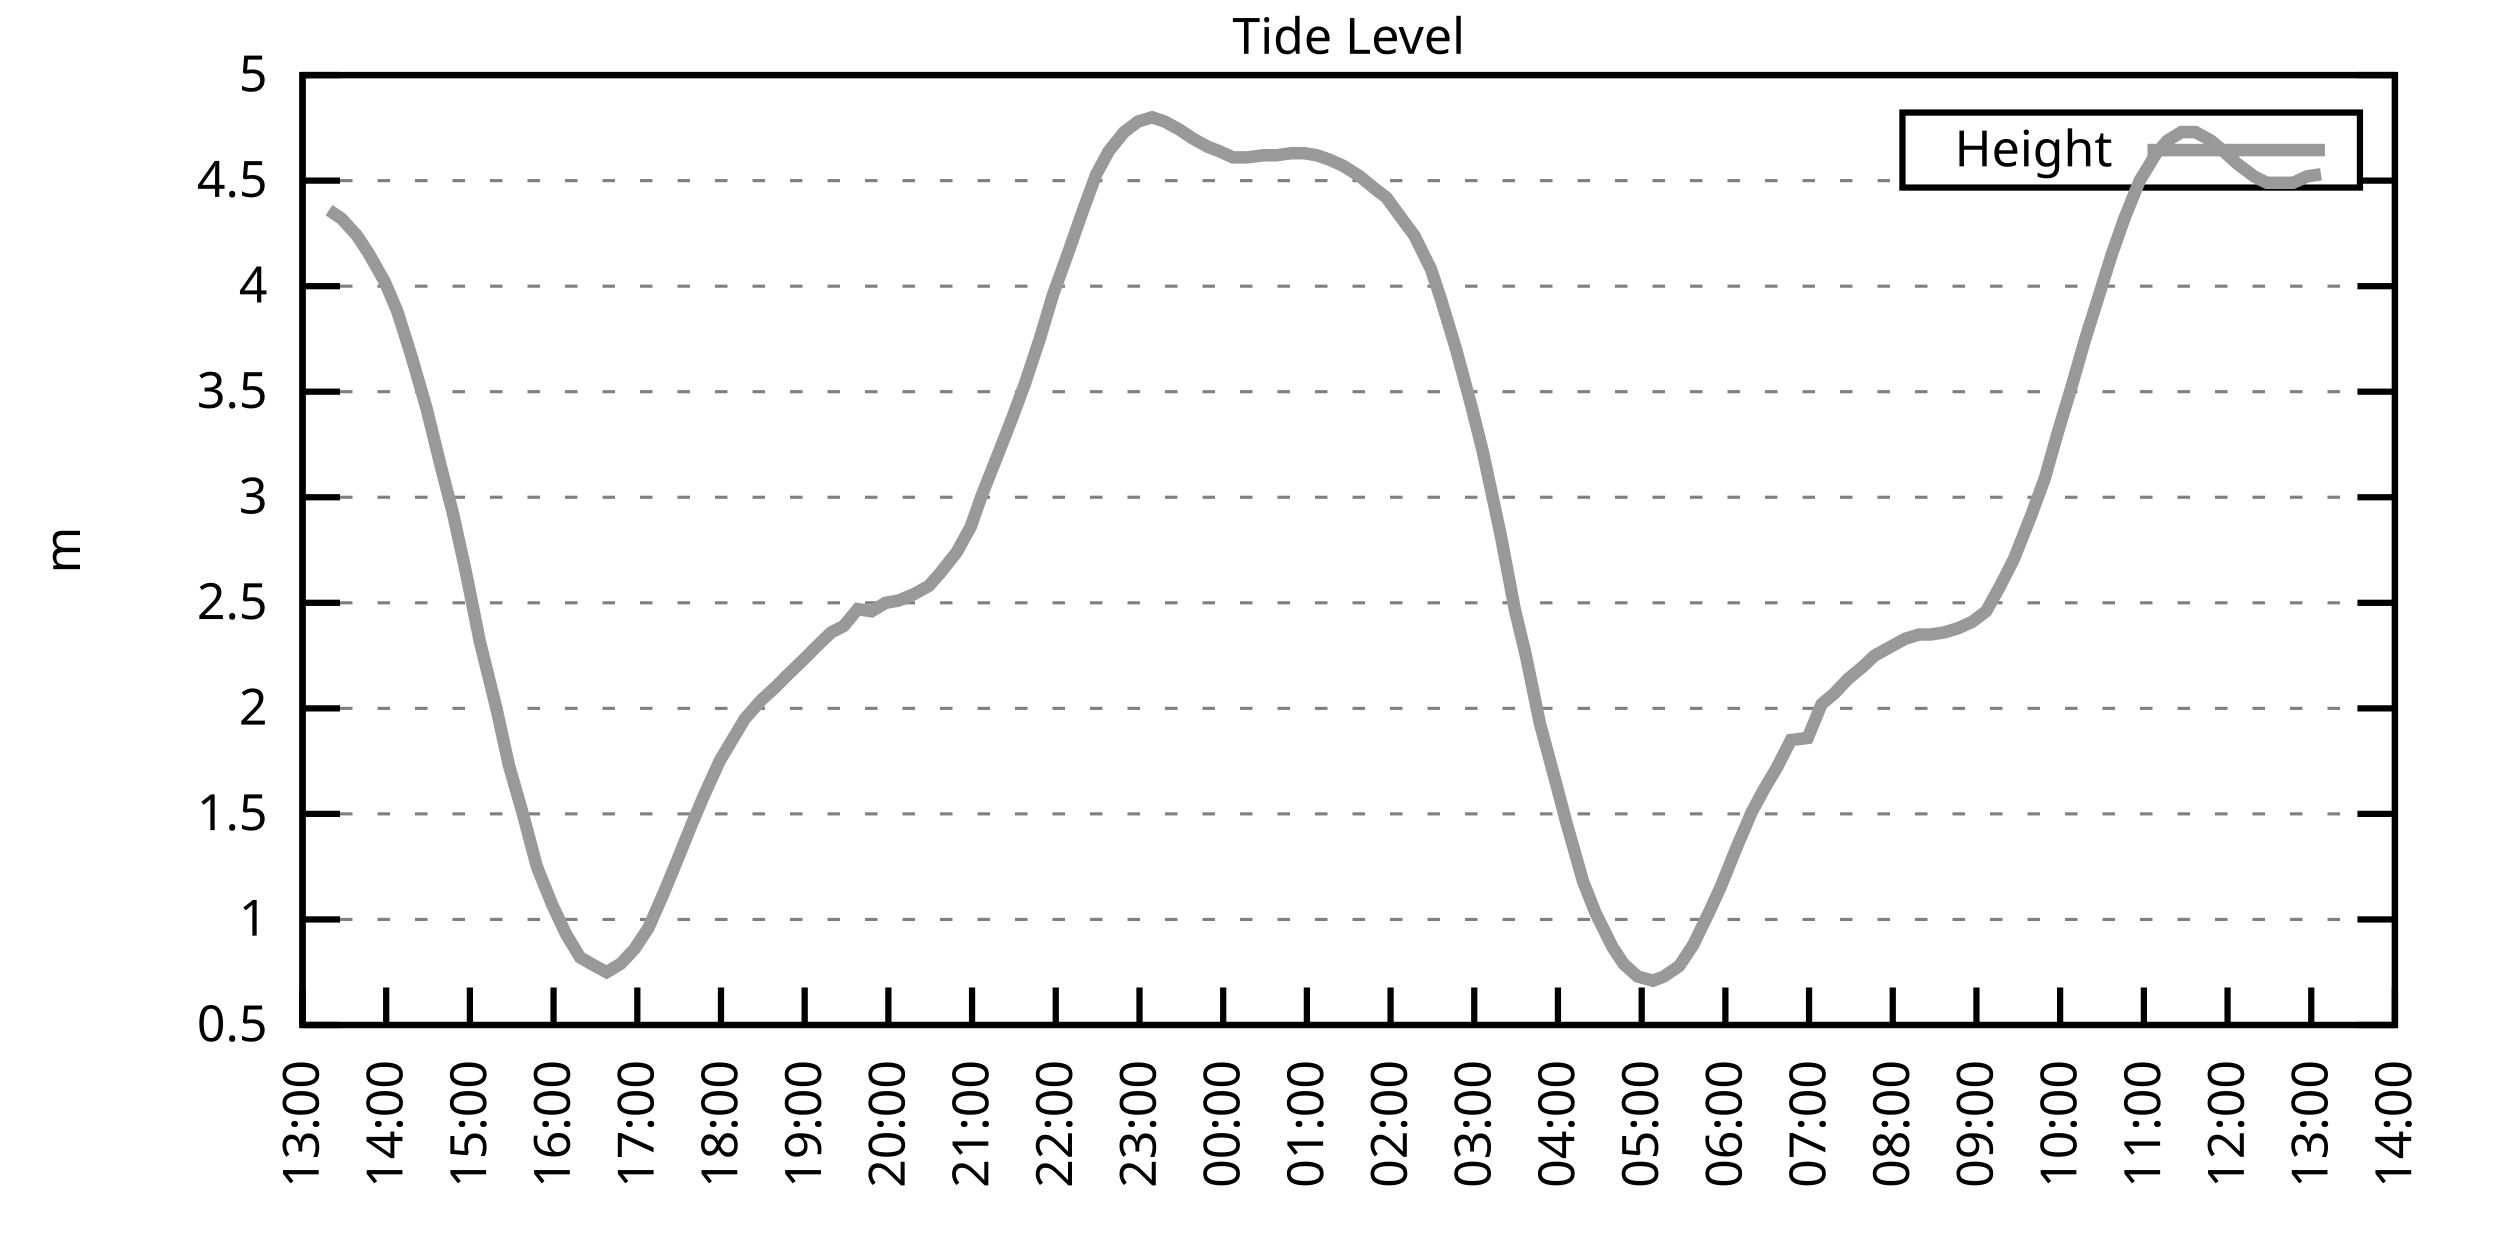
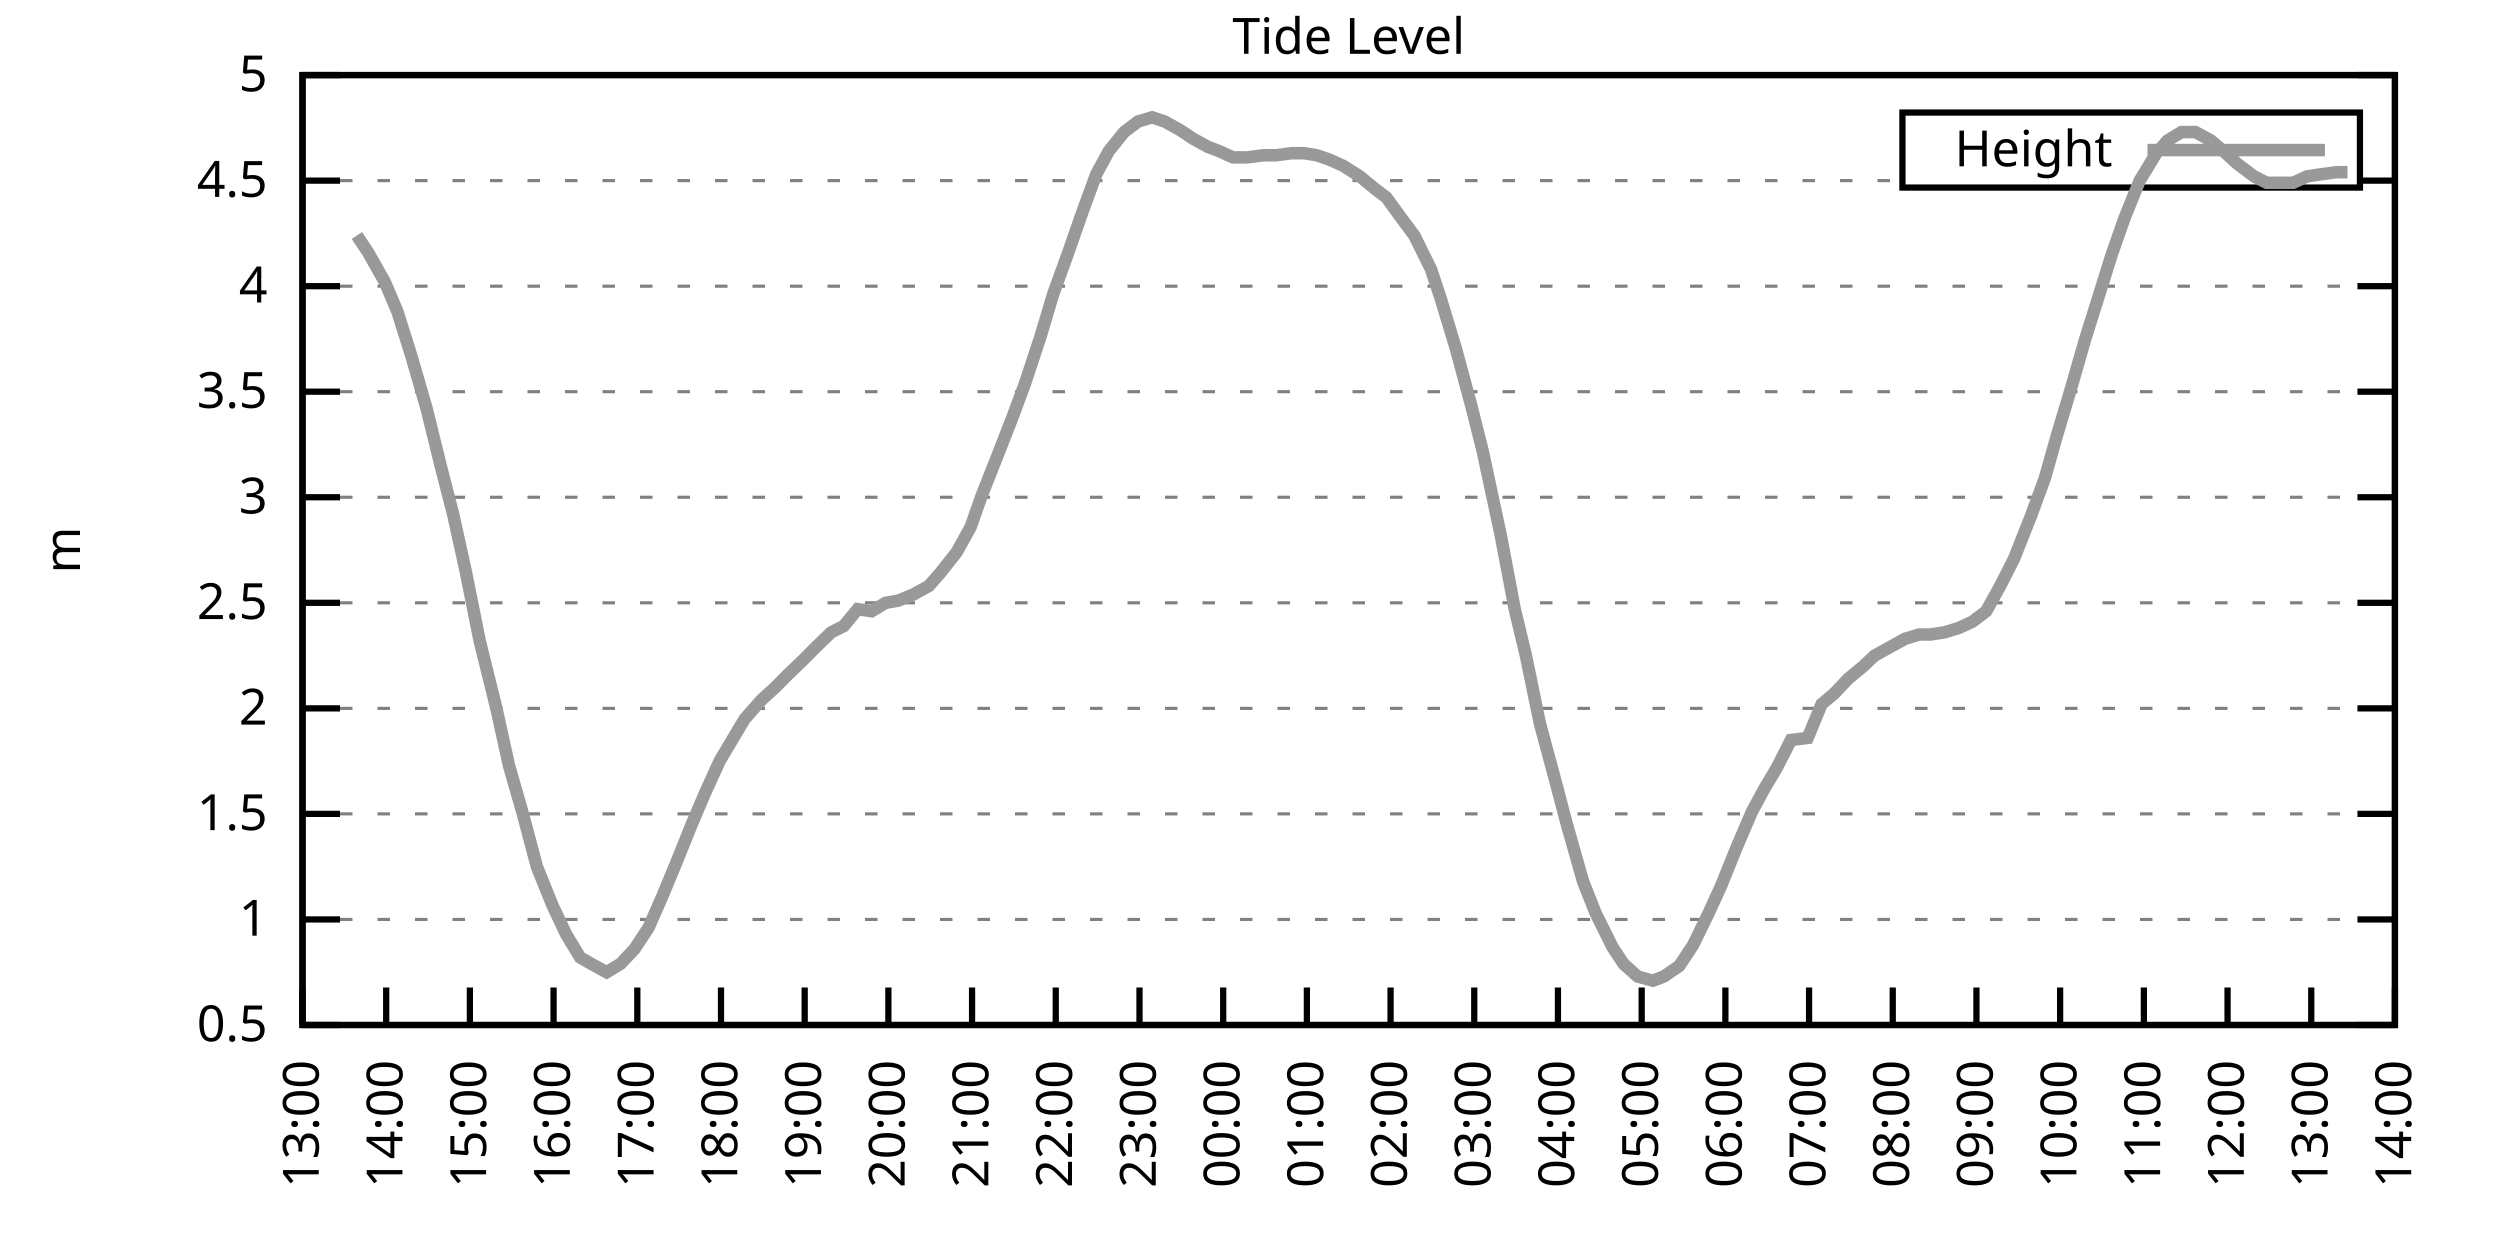
<svg xmlns="http://www.w3.org/2000/svg" xmlns:xlink="http://www.w3.org/1999/xlink" width="400" height="200" viewBox="0 0 400 200">
  <g id="gnuplot_canvas">
    <rect x="0" y="0" width="400" height="200" fill="none" />
    <defs>
      <circle id="gpDot" r="0.5" stroke-width="0.5" stroke="currentColor" />
      <path id="gpPt0" stroke-width="0.333" stroke="currentColor" d="M-1,0 h2 M0,-1 v2" />
      <path id="gpPt1" stroke-width="0.333" stroke="currentColor" d="M-1,-1 L1,1 M1,-1 L-1,1" />
      <path id="gpPt2" stroke-width="0.333" stroke="currentColor" d="M-1,0 L1,0 M0,-1 L0,1 M-1,-1 L1,1 M-1,1 L1,-1" />
      <rect id="gpPt3" stroke-width="0.333" stroke="currentColor" x="-1" y="-1" width="2" height="2" />
      <rect id="gpPt4" stroke-width="0.333" stroke="currentColor" fill="currentColor" x="-1" y="-1" width="2" height="2" />
      <circle id="gpPt5" stroke-width="0.333" stroke="currentColor" cx="0" cy="0" r="1" />
      <use xlink:href="#gpPt5" id="gpPt6" fill="currentColor" stroke="none" />
      <path id="gpPt7" stroke-width="0.333" stroke="currentColor" d="M0,-1.33 L-1.33,0.67 L1.33,0.67 z" />
      <use xlink:href="#gpPt7" id="gpPt8" fill="currentColor" stroke="none" />
      <use xlink:href="#gpPt7" id="gpPt9" stroke="currentColor" transform="rotate(180)" />
      <use xlink:href="#gpPt9" id="gpPt10" fill="currentColor" stroke="none" />
      <use xlink:href="#gpPt3" id="gpPt11" stroke="currentColor" transform="rotate(45)" />
      <use xlink:href="#gpPt11" id="gpPt12" fill="currentColor" stroke="none" />
      <path id="gpPt13" stroke-width="0.333" stroke="currentColor" d="M0,1.330 L1.265,0.411 L0.782,-1.067 L-0.782,-1.076 L-1.265,0.411 z" />
      <use xlink:href="#gpPt13" id="gpPt14" fill="currentColor" stroke="none" />
      <filter id="textbox" filterUnits="objectBoundingBox" x="0" y="0" height="1" width="1">
        <feFlood flood-color="white" flood-opacity="1" result="bgnd" />
        <feComposite in="SourceGraphic" in2="bgnd" operator="atop" />
      </filter>
      <filter id="greybox" filterUnits="objectBoundingBox" x="0" y="0" height="1" width="1">
        <feFlood flood-color="lightgrey" flood-opacity="1" result="grey" />
        <feComposite in="SourceGraphic" in2="grey" operator="atop" />
      </filter>
    </defs>
    <g fill="none" color="white" stroke="currentColor" stroke-width="1.00" stroke-linecap="butt" stroke-linejoin="miter">
</g>
    <g fill="none" color="black" stroke="currentColor" stroke-width="1.00" stroke-linecap="butt" stroke-linejoin="miter">
      <g stroke="none" shape-rendering="crispEdges">
        <polygon fill="rgb(255, 255, 255)" points="48.40,164.00 383.18,164.00 383.18,12.02 48.40,12.02 " />
      </g>
    </g>
    <g fill="none" color="black" stroke="currentColor" stroke-width="1.00" stroke-linecap="butt" stroke-linejoin="miter">
</g>
    <g fill="none" color="black" stroke="black" stroke-width="0.50" stroke-linecap="butt" stroke-linejoin="miter">
</g>
    <g fill="none" color="gray" stroke="currentColor" stroke-width="0.50" stroke-linecap="butt" stroke-linejoin="miter">
      <path stroke="gray" stroke-dasharray="2,4" class="gridline" d="M48.40,164.00 L383.19,164.00  " />
    </g>
    <g fill="none" color="gray" stroke="gray" stroke-width="1.00" stroke-linecap="butt" stroke-linejoin="miter">
</g>
    <g fill="none" color="black" stroke="currentColor" stroke-width="1.00" stroke-linecap="butt" stroke-linejoin="miter">
      <path stroke="black" d="M48.40,164.00 L54.40,164.00 M383.19,164.00 L377.19,164.00  " />
      <g transform="translate(42.80,166.60)" stroke="none" fill="black" font-family="Sans" font-size="8.00" text-anchor="end">
        <text>
          <tspan font-family="Sans"> 0.5</tspan>
        </text>
      </g>
    </g>
    <g fill="none" color="black" stroke="currentColor" stroke-width="1.00" stroke-linecap="butt" stroke-linejoin="miter">
</g>
    <g fill="none" color="black" stroke="black" stroke-width="0.50" stroke-linecap="butt" stroke-linejoin="miter">
</g>
    <g fill="none" color="gray" stroke="currentColor" stroke-width="0.50" stroke-linecap="butt" stroke-linejoin="miter">
      <path stroke="gray" stroke-dasharray="2,4" class="gridline" d="M48.40,147.11 L383.19,147.11  " />
    </g>
    <g fill="none" color="gray" stroke="gray" stroke-width="1.00" stroke-linecap="butt" stroke-linejoin="miter">
</g>
    <g fill="none" color="black" stroke="currentColor" stroke-width="1.00" stroke-linecap="butt" stroke-linejoin="miter">
      <path stroke="black" d="M48.40,147.11 L54.40,147.11 M383.19,147.11 L377.19,147.11  " />
      <g transform="translate(42.80,149.71)" stroke="none" fill="black" font-family="Sans" font-size="8.00" text-anchor="end">
        <text>
          <tspan font-family="Sans"> 1</tspan>
        </text>
      </g>
    </g>
    <g fill="none" color="black" stroke="currentColor" stroke-width="1.00" stroke-linecap="butt" stroke-linejoin="miter">
</g>
    <g fill="none" color="black" stroke="black" stroke-width="0.50" stroke-linecap="butt" stroke-linejoin="miter">
</g>
    <g fill="none" color="gray" stroke="currentColor" stroke-width="0.50" stroke-linecap="butt" stroke-linejoin="miter">
      <path stroke="gray" stroke-dasharray="2,4" class="gridline" d="M48.40,130.22 L383.19,130.22  " />
    </g>
    <g fill="none" color="gray" stroke="gray" stroke-width="1.00" stroke-linecap="butt" stroke-linejoin="miter">
</g>
    <g fill="none" color="black" stroke="currentColor" stroke-width="1.00" stroke-linecap="butt" stroke-linejoin="miter">
      <path stroke="black" d="M48.40,130.22 L54.40,130.22 M383.19,130.22 L377.19,130.22  " />
      <g transform="translate(42.80,132.82)" stroke="none" fill="black" font-family="Sans" font-size="8.00" text-anchor="end">
        <text>
          <tspan font-family="Sans"> 1.5</tspan>
        </text>
      </g>
    </g>
    <g fill="none" color="black" stroke="currentColor" stroke-width="1.00" stroke-linecap="butt" stroke-linejoin="miter">
</g>
    <g fill="none" color="black" stroke="black" stroke-width="0.50" stroke-linecap="butt" stroke-linejoin="miter">
</g>
    <g fill="none" color="gray" stroke="currentColor" stroke-width="0.50" stroke-linecap="butt" stroke-linejoin="miter">
      <path stroke="gray" stroke-dasharray="2,4" class="gridline" d="M48.40,113.34 L383.19,113.34  " />
    </g>
    <g fill="none" color="gray" stroke="gray" stroke-width="1.00" stroke-linecap="butt" stroke-linejoin="miter">
</g>
    <g fill="none" color="black" stroke="currentColor" stroke-width="1.00" stroke-linecap="butt" stroke-linejoin="miter">
      <path stroke="black" d="M48.40,113.34 L54.40,113.34 M383.19,113.34 L377.19,113.34  " />
      <g transform="translate(42.80,115.94)" stroke="none" fill="black" font-family="Sans" font-size="8.00" text-anchor="end">
        <text>
          <tspan font-family="Sans"> 2</tspan>
        </text>
      </g>
    </g>
    <g fill="none" color="black" stroke="currentColor" stroke-width="1.00" stroke-linecap="butt" stroke-linejoin="miter">
</g>
    <g fill="none" color="black" stroke="black" stroke-width="0.50" stroke-linecap="butt" stroke-linejoin="miter">
</g>
    <g fill="none" color="gray" stroke="currentColor" stroke-width="0.50" stroke-linecap="butt" stroke-linejoin="miter">
      <path stroke="gray" stroke-dasharray="2,4" class="gridline" d="M48.40,96.45 L383.19,96.45  " />
    </g>
    <g fill="none" color="gray" stroke="gray" stroke-width="1.00" stroke-linecap="butt" stroke-linejoin="miter">
</g>
    <g fill="none" color="black" stroke="currentColor" stroke-width="1.00" stroke-linecap="butt" stroke-linejoin="miter">
      <path stroke="black" d="M48.40,96.45 L54.40,96.45 M383.19,96.45 L377.19,96.45  " />
      <g transform="translate(42.80,99.05)" stroke="none" fill="black" font-family="Sans" font-size="8.00" text-anchor="end">
        <text>
          <tspan font-family="Sans"> 2.5</tspan>
        </text>
      </g>
    </g>
    <g fill="none" color="black" stroke="currentColor" stroke-width="1.00" stroke-linecap="butt" stroke-linejoin="miter">
</g>
    <g fill="none" color="black" stroke="black" stroke-width="0.50" stroke-linecap="butt" stroke-linejoin="miter">
</g>
    <g fill="none" color="gray" stroke="currentColor" stroke-width="0.50" stroke-linecap="butt" stroke-linejoin="miter">
      <path stroke="gray" stroke-dasharray="2,4" class="gridline" d="M48.40,79.56 L383.19,79.56  " />
    </g>
    <g fill="none" color="gray" stroke="gray" stroke-width="1.00" stroke-linecap="butt" stroke-linejoin="miter">
</g>
    <g fill="none" color="black" stroke="currentColor" stroke-width="1.00" stroke-linecap="butt" stroke-linejoin="miter">
      <path stroke="black" d="M48.40,79.56 L54.40,79.56 M383.19,79.56 L377.19,79.56  " />
      <g transform="translate(42.80,82.16)" stroke="none" fill="black" font-family="Sans" font-size="8.00" text-anchor="end">
        <text>
          <tspan font-family="Sans"> 3</tspan>
        </text>
      </g>
    </g>
    <g fill="none" color="black" stroke="currentColor" stroke-width="1.00" stroke-linecap="butt" stroke-linejoin="miter">
</g>
    <g fill="none" color="black" stroke="black" stroke-width="0.50" stroke-linecap="butt" stroke-linejoin="miter">
</g>
    <g fill="none" color="gray" stroke="currentColor" stroke-width="0.50" stroke-linecap="butt" stroke-linejoin="miter">
      <path stroke="gray" stroke-dasharray="2,4" class="gridline" d="M48.40,62.67 L383.19,62.67  " />
    </g>
    <g fill="none" color="gray" stroke="gray" stroke-width="1.00" stroke-linecap="butt" stroke-linejoin="miter">
</g>
    <g fill="none" color="black" stroke="currentColor" stroke-width="1.00" stroke-linecap="butt" stroke-linejoin="miter">
      <path stroke="black" d="M48.40,62.67 L54.40,62.67 M383.19,62.67 L377.19,62.67  " />
      <g transform="translate(42.80,65.27)" stroke="none" fill="black" font-family="Sans" font-size="8.00" text-anchor="end">
        <text>
          <tspan font-family="Sans"> 3.5</tspan>
        </text>
      </g>
    </g>
    <g fill="none" color="black" stroke="currentColor" stroke-width="1.00" stroke-linecap="butt" stroke-linejoin="miter">
</g>
    <g fill="none" color="black" stroke="black" stroke-width="0.50" stroke-linecap="butt" stroke-linejoin="miter">
</g>
    <g fill="none" color="gray" stroke="currentColor" stroke-width="0.50" stroke-linecap="butt" stroke-linejoin="miter">
      <path stroke="gray" stroke-dasharray="2,4" class="gridline" d="M48.40,45.79 L383.19,45.79  " />
    </g>
    <g fill="none" color="gray" stroke="gray" stroke-width="1.00" stroke-linecap="butt" stroke-linejoin="miter">
</g>
    <g fill="none" color="black" stroke="currentColor" stroke-width="1.00" stroke-linecap="butt" stroke-linejoin="miter">
      <path stroke="black" d="M48.40,45.79 L54.40,45.79 M383.19,45.79 L377.19,45.79  " />
      <g transform="translate(42.80,48.39)" stroke="none" fill="black" font-family="Sans" font-size="8.00" text-anchor="end">
        <text>
          <tspan font-family="Sans"> 4</tspan>
        </text>
      </g>
    </g>
    <g fill="none" color="black" stroke="currentColor" stroke-width="1.00" stroke-linecap="butt" stroke-linejoin="miter">
</g>
    <g fill="none" color="black" stroke="black" stroke-width="0.50" stroke-linecap="butt" stroke-linejoin="miter">
</g>
    <g fill="none" color="gray" stroke="currentColor" stroke-width="0.50" stroke-linecap="butt" stroke-linejoin="miter">
      <path stroke="gray" stroke-dasharray="2,4" class="gridline" d="M48.40,28.90 L304.39,28.90 M377.59,28.90 L383.19,28.90  " />
    </g>
    <g fill="none" color="gray" stroke="gray" stroke-width="1.00" stroke-linecap="butt" stroke-linejoin="miter">
</g>
    <g fill="none" color="black" stroke="currentColor" stroke-width="1.00" stroke-linecap="butt" stroke-linejoin="miter">
      <path stroke="black" d="M48.40,28.90 L54.40,28.90 M383.19,28.90 L377.19,28.90  " />
      <g transform="translate(42.80,31.50)" stroke="none" fill="black" font-family="Sans" font-size="8.00" text-anchor="end">
        <text>
          <tspan font-family="Sans"> 4.5</tspan>
        </text>
      </g>
    </g>
    <g fill="none" color="black" stroke="currentColor" stroke-width="1.00" stroke-linecap="butt" stroke-linejoin="miter">
</g>
    <g fill="none" color="black" stroke="black" stroke-width="0.50" stroke-linecap="butt" stroke-linejoin="miter">
</g>
    <g fill="none" color="gray" stroke="currentColor" stroke-width="0.50" stroke-linecap="butt" stroke-linejoin="miter">
      <path stroke="gray" stroke-dasharray="2,4" class="gridline" d="M48.40,12.01 L383.19,12.01  " />
    </g>
    <g fill="none" color="gray" stroke="gray" stroke-width="1.00" stroke-linecap="butt" stroke-linejoin="miter">
</g>
    <g fill="none" color="black" stroke="currentColor" stroke-width="1.00" stroke-linecap="butt" stroke-linejoin="miter">
      <path stroke="black" d="M48.40,12.01 L54.40,12.01 M383.19,12.01 L377.19,12.01  " />
      <g transform="translate(42.80,14.61)" stroke="none" fill="black" font-family="Sans" font-size="8.00" text-anchor="end">
        <text>
          <tspan font-family="Sans"> 5</tspan>
        </text>
      </g>
    </g>
    <g fill="none" color="black" stroke="currentColor" stroke-width="1.00" stroke-linecap="butt" stroke-linejoin="miter">
      <path stroke="black" d="M48.40,164.00 L48.40,158.00  " />
      <g transform="translate(51.00,169.60) rotate(270.00)" stroke="none" fill="black" font-family="Sans" font-size="8.00" text-anchor="end">
        <text>
          <tspan font-family="Sans">13:00</tspan>
        </text>
      </g>
    </g>
    <g fill="none" color="black" stroke="currentColor" stroke-width="1.00" stroke-linecap="butt" stroke-linejoin="miter">
      <path stroke="black" d="M61.79,164.00 L61.79,158.00  " />
      <g transform="translate(64.39,169.60) rotate(270.00)" stroke="none" fill="black" font-family="Sans" font-size="8.00" text-anchor="end">
        <text>
          <tspan font-family="Sans">14:00</tspan>
        </text>
      </g>
    </g>
    <g fill="none" color="black" stroke="currentColor" stroke-width="1.00" stroke-linecap="butt" stroke-linejoin="miter">
      <path stroke="black" d="M75.18,164.00 L75.18,158.00  " />
      <g transform="translate(77.78,169.60) rotate(270.00)" stroke="none" fill="black" font-family="Sans" font-size="8.00" text-anchor="end">
        <text>
          <tspan font-family="Sans">15:00</tspan>
        </text>
      </g>
    </g>
    <g fill="none" color="black" stroke="currentColor" stroke-width="1.00" stroke-linecap="butt" stroke-linejoin="miter">
      <path stroke="black" d="M88.57,164.00 L88.57,158.00  " />
      <g transform="translate(91.17,169.60) rotate(270.00)" stroke="none" fill="black" font-family="Sans" font-size="8.00" text-anchor="end">
        <text>
          <tspan font-family="Sans">16:00</tspan>
        </text>
      </g>
    </g>
    <g fill="none" color="black" stroke="currentColor" stroke-width="1.00" stroke-linecap="butt" stroke-linejoin="miter">
      <path stroke="black" d="M101.97,164.00 L101.97,158.00  " />
      <g transform="translate(104.57,169.60) rotate(270.00)" stroke="none" fill="black" font-family="Sans" font-size="8.00" text-anchor="end">
        <text>
          <tspan font-family="Sans">17:00</tspan>
        </text>
      </g>
    </g>
    <g fill="none" color="black" stroke="currentColor" stroke-width="1.00" stroke-linecap="butt" stroke-linejoin="miter">
      <path stroke="black" d="M115.36,164.00 L115.36,158.00  " />
      <g transform="translate(117.96,169.60) rotate(270.00)" stroke="none" fill="black" font-family="Sans" font-size="8.00" text-anchor="end">
        <text>
          <tspan font-family="Sans">18:00</tspan>
        </text>
      </g>
    </g>
    <g fill="none" color="black" stroke="currentColor" stroke-width="1.00" stroke-linecap="butt" stroke-linejoin="miter">
      <path stroke="black" d="M128.75,164.00 L128.75,158.00  " />
      <g transform="translate(131.35,169.60) rotate(270.00)" stroke="none" fill="black" font-family="Sans" font-size="8.00" text-anchor="end">
        <text>
          <tspan font-family="Sans">19:00</tspan>
        </text>
      </g>
    </g>
    <g fill="none" color="black" stroke="currentColor" stroke-width="1.00" stroke-linecap="butt" stroke-linejoin="miter">
      <path stroke="black" d="M142.14,164.00 L142.14,158.00  " />
      <g transform="translate(144.74,169.60) rotate(270.00)" stroke="none" fill="black" font-family="Sans" font-size="8.00" text-anchor="end">
        <text>
          <tspan font-family="Sans">20:00</tspan>
        </text>
      </g>
    </g>
    <g fill="none" color="black" stroke="currentColor" stroke-width="1.00" stroke-linecap="butt" stroke-linejoin="miter">
      <path stroke="black" d="M155.53,164.00 L155.53,158.00  " />
      <g transform="translate(158.13,169.60) rotate(270.00)" stroke="none" fill="black" font-family="Sans" font-size="8.00" text-anchor="end">
        <text>
          <tspan font-family="Sans">21:00</tspan>
        </text>
      </g>
    </g>
    <g fill="none" color="black" stroke="currentColor" stroke-width="1.00" stroke-linecap="butt" stroke-linejoin="miter">
      <path stroke="black" d="M168.92,164.00 L168.92,158.00  " />
      <g transform="translate(171.52,169.60) rotate(270.00)" stroke="none" fill="black" font-family="Sans" font-size="8.00" text-anchor="end">
        <text>
          <tspan font-family="Sans">22:00</tspan>
        </text>
      </g>
    </g>
    <g fill="none" color="black" stroke="currentColor" stroke-width="1.00" stroke-linecap="butt" stroke-linejoin="miter">
      <path stroke="black" d="M182.32,164.00 L182.32,158.00  " />
      <g transform="translate(184.92,169.60) rotate(270.00)" stroke="none" fill="black" font-family="Sans" font-size="8.00" text-anchor="end">
        <text>
          <tspan font-family="Sans">23:00</tspan>
        </text>
      </g>
    </g>
    <g fill="none" color="black" stroke="currentColor" stroke-width="1.00" stroke-linecap="butt" stroke-linejoin="miter">
      <path stroke="black" d="M195.71,164.00 L195.71,158.00  " />
      <g transform="translate(198.31,169.60) rotate(270.00)" stroke="none" fill="black" font-family="Sans" font-size="8.00" text-anchor="end">
        <text>
          <tspan font-family="Sans">00:00</tspan>
        </text>
      </g>
    </g>
    <g fill="none" color="black" stroke="currentColor" stroke-width="1.00" stroke-linecap="butt" stroke-linejoin="miter">
      <path stroke="black" d="M209.10,164.00 L209.10,158.00  " />
      <g transform="translate(211.70,169.60) rotate(270.00)" stroke="none" fill="black" font-family="Sans" font-size="8.00" text-anchor="end">
        <text>
          <tspan font-family="Sans">01:00</tspan>
        </text>
      </g>
    </g>
    <g fill="none" color="black" stroke="currentColor" stroke-width="1.00" stroke-linecap="butt" stroke-linejoin="miter">
      <path stroke="black" d="M222.49,164.00 L222.49,158.00  " />
      <g transform="translate(225.09,169.60) rotate(270.00)" stroke="none" fill="black" font-family="Sans" font-size="8.00" text-anchor="end">
        <text>
          <tspan font-family="Sans">02:00</tspan>
        </text>
      </g>
    </g>
    <g fill="none" color="black" stroke="currentColor" stroke-width="1.00" stroke-linecap="butt" stroke-linejoin="miter">
      <path stroke="black" d="M235.88,164.00 L235.88,158.00  " />
      <g transform="translate(238.48,169.60) rotate(270.00)" stroke="none" fill="black" font-family="Sans" font-size="8.00" text-anchor="end">
        <text>
          <tspan font-family="Sans">03:00</tspan>
        </text>
      </g>
    </g>
    <g fill="none" color="black" stroke="currentColor" stroke-width="1.00" stroke-linecap="butt" stroke-linejoin="miter">
      <path stroke="black" d="M249.27,164.00 L249.27,158.00  " />
      <g transform="translate(251.87,169.60) rotate(270.00)" stroke="none" fill="black" font-family="Sans" font-size="8.00" text-anchor="end">
        <text>
          <tspan font-family="Sans">04:00</tspan>
        </text>
      </g>
    </g>
    <g fill="none" color="black" stroke="currentColor" stroke-width="1.00" stroke-linecap="butt" stroke-linejoin="miter">
      <path stroke="black" d="M262.67,164.00 L262.67,158.00  " />
      <g transform="translate(265.27,169.60) rotate(270.00)" stroke="none" fill="black" font-family="Sans" font-size="8.00" text-anchor="end">
        <text>
          <tspan font-family="Sans">05:00</tspan>
        </text>
      </g>
    </g>
    <g fill="none" color="black" stroke="currentColor" stroke-width="1.00" stroke-linecap="butt" stroke-linejoin="miter">
      <path stroke="black" d="M276.06,164.00 L276.06,158.00  " />
      <g transform="translate(278.66,169.60) rotate(270.00)" stroke="none" fill="black" font-family="Sans" font-size="8.00" text-anchor="end">
        <text>
          <tspan font-family="Sans">06:00</tspan>
        </text>
      </g>
    </g>
    <g fill="none" color="black" stroke="currentColor" stroke-width="1.00" stroke-linecap="butt" stroke-linejoin="miter">
      <path stroke="black" d="M289.45,164.00 L289.45,158.00  " />
      <g transform="translate(292.05,169.60) rotate(270.00)" stroke="none" fill="black" font-family="Sans" font-size="8.00" text-anchor="end">
        <text>
          <tspan font-family="Sans">07:00</tspan>
        </text>
      </g>
    </g>
    <g fill="none" color="black" stroke="currentColor" stroke-width="1.00" stroke-linecap="butt" stroke-linejoin="miter">
      <path stroke="black" d="M302.84,164.00 L302.84,158.00  " />
      <g transform="translate(305.44,169.60) rotate(270.00)" stroke="none" fill="black" font-family="Sans" font-size="8.00" text-anchor="end">
        <text>
          <tspan font-family="Sans">08:00</tspan>
        </text>
      </g>
    </g>
    <g fill="none" color="black" stroke="currentColor" stroke-width="1.00" stroke-linecap="butt" stroke-linejoin="miter">
      <path stroke="black" d="M316.23,164.00 L316.23,158.00  " />
      <g transform="translate(318.83,169.60) rotate(270.00)" stroke="none" fill="black" font-family="Sans" font-size="8.00" text-anchor="end">
        <text>
          <tspan font-family="Sans">09:00</tspan>
        </text>
      </g>
    </g>
    <g fill="none" color="black" stroke="currentColor" stroke-width="1.00" stroke-linecap="butt" stroke-linejoin="miter">
      <path stroke="black" d="M329.62,164.00 L329.62,158.00  " />
      <g transform="translate(332.22,169.60) rotate(270.00)" stroke="none" fill="black" font-family="Sans" font-size="8.00" text-anchor="end">
        <text>
          <tspan font-family="Sans">10:00</tspan>
        </text>
      </g>
    </g>
    <g fill="none" color="black" stroke="currentColor" stroke-width="1.00" stroke-linecap="butt" stroke-linejoin="miter">
      <path stroke="black" d="M343.02,164.00 L343.02,158.00  " />
      <g transform="translate(345.62,169.60) rotate(270.00)" stroke="none" fill="black" font-family="Sans" font-size="8.00" text-anchor="end">
        <text>
          <tspan font-family="Sans">11:00</tspan>
        </text>
      </g>
    </g>
    <g fill="none" color="black" stroke="currentColor" stroke-width="1.00" stroke-linecap="butt" stroke-linejoin="miter">
      <path stroke="black" d="M356.41,164.00 L356.41,158.00  " />
      <g transform="translate(359.01,169.60) rotate(270.00)" stroke="none" fill="black" font-family="Sans" font-size="8.00" text-anchor="end">
        <text>
          <tspan font-family="Sans">12:00</tspan>
        </text>
      </g>
    </g>
    <g fill="none" color="black" stroke="currentColor" stroke-width="1.00" stroke-linecap="butt" stroke-linejoin="miter">
      <path stroke="black" d="M369.80,164.00 L369.80,158.00  " />
      <g transform="translate(372.40,169.60) rotate(270.00)" stroke="none" fill="black" font-family="Sans" font-size="8.00" text-anchor="end">
        <text>
          <tspan font-family="Sans">13:00</tspan>
        </text>
      </g>
    </g>
    <g fill="none" color="black" stroke="currentColor" stroke-width="1.00" stroke-linecap="butt" stroke-linejoin="miter">
      <path stroke="black" d="M383.19,164.00 L383.19,158.00  " />
      <g transform="translate(385.79,169.60) rotate(270.00)" stroke="none" fill="black" font-family="Sans" font-size="8.00" text-anchor="end">
        <text>
          <tspan font-family="Sans">14:00</tspan>
        </text>
      </g>
    </g>
    <g fill="none" color="black" stroke="currentColor" stroke-width="1.00" stroke-linecap="butt" stroke-linejoin="miter">
</g>
    <g fill="none" color="black" stroke="currentColor" stroke-width="1.00" stroke-linecap="butt" stroke-linejoin="miter">
      <path stroke="black" d="M48.40,12.01 L48.40,164.00 L383.19,164.00 L383.19,12.01 L48.40,12.01 Z  " />
    </g>
    <g fill="none" color="black" stroke="currentColor" stroke-width="1.00" stroke-linecap="butt" stroke-linejoin="miter">
</g>
    <g fill="none" color="black" stroke="currentColor" stroke-width="1.00" stroke-linecap="butt" stroke-linejoin="miter">
      <path stroke="black" d="M304.39,30.01 L304.39,18.01 L377.59,18.01 L377.59,30.01 L304.39,30.01 Z  " />
    </g>
    <g id="Tide_level_plot_1">
      <g fill="none" color="white" stroke="black" stroke-width="2.00" stroke-linecap="butt" stroke-linejoin="miter">
</g>
      <g fill="none" color="black" stroke="currentColor" stroke-width="2.00" stroke-linecap="butt" stroke-linejoin="miter">
        <g transform="translate(337.99,26.61)" stroke="none" fill="black" font-family="Sans" font-size="8.00" text-anchor="end">
          <text>
            <tspan font-family="Sans">Height</tspan>
          </text>
        </g>
      </g>
      <g fill="none" color="black" stroke="currentColor" stroke-width="2.00" stroke-linecap="butt" stroke-linejoin="miter">
-         <path stroke="rgb(153, 153, 153)" d="M343.59,24.01 L371.99,24.01 M52.64,33.63 L54.65,34.98 L57.10,37.68 L58.89,40.38 L61.57,45.11 L63.58,49.84   L65.81,56.93 L68.26,65.38 L70.50,74.49 L72.50,82.26 L74.51,91.38 L76.75,102.53 L79.42,113.34 L81.43,122.46   L83.66,130.22 L85.90,138.67 L88.35,144.75 L90.58,149.48 L92.82,153.19 L94.60,154.21 L97.06,155.56 L99.29,154.21   L101.52,151.84 L103.75,148.46 L105.98,143.40 L108.22,137.99 L110.67,131.91 L112.68,127.18 L115.13,121.78 L117.14,118.40   L119.15,115.03 L121.83,111.99 L124.06,109.96 L126.07,107.93 L128.53,105.57 L130.54,103.54 L132.99,101.18 L135.00,100.16   L137.23,97.46 L139.46,97.80 L141.69,96.45 L143.70,96.11 L146.16,95.10 L148.61,93.75 L150.40,91.72 L153.08,88.34   L155.31,84.29 L157.10,79.22 L159.77,72.47 L162.01,66.73 L164.01,61.32 L166.47,53.89 L168.48,47.14 L170.93,40.38   L173.17,33.96 L175.40,27.88 L177.41,24.17 L179.86,21.13 L182.09,19.44 L184.32,18.77 L186.33,19.44 L188.79,20.79   L190.80,22.14 L193.25,23.49 L195.04,24.17 L197.27,25.18 L199.50,25.18 L202.18,24.84 L204.19,24.84 L206.64,24.51   L208.65,24.51 L210.66,24.84 L212.67,25.52 L214.90,26.53 L217.58,28.22 L220.04,30.25 L221.82,31.60 L224.28,34.98   L226.29,37.68 L228.96,43.08 L230.53,47.81 L232.98,55.92 L235.44,65.04 L237.22,72.13 L240.12,85.64 L242.36,97.46   L244.14,104.89 L246.37,115.70 L248.83,124.82 L250.61,131.58 L253.29,141.03 L255.30,146.10 L257.98,151.50 L259.76,154.21   L262.00,156.23 L264.45,156.91 L266.24,156.23 L268.69,154.54 L270.92,151.17 L273.38,146.10 L275.39,141.71 L277.84,135.63   L280.30,129.89 L282.31,126.17 L284.32,122.79 L286.55,118.40 L289.23,118.07 L291.46,112.66 L293.47,110.97 L295.70,108.61   L298.15,106.58 L299.94,104.89 L302.39,103.54 L304.85,102.19 L307.08,101.52 L308.87,101.52 L311.10,101.18 L313.33,100.50   L315.56,99.49 L317.79,97.80 L320.03,93.75 L322.26,89.36 L324.94,82.60 L327.17,76.52 L329.18,69.43 L331.41,62.00   L333.64,54.23 L335.87,47.14 L337.88,40.72 L339.89,34.98 L342.35,28.90 L345.02,24.51 L346.81,22.48 L349.04,21.13   L351.27,21.13 L353.73,22.48 L355.74,24.17 L357.97,26.20 L360.65,28.22 L362.66,29.24 L364.66,29.24 L366.90,29.24   L369.13,28.22 L371.36,27.88  " />
+         <path stroke="rgb(153, 153, 153)" d="M343.59,24.01 L371.99,24.01 M57.10,37.68 L58.89,40.38 L61.57,45.11 L63.58,49.84 L65.81,56.93 L68.26,65.38   L70.50,74.49 L72.50,82.26 L74.51,91.38 L76.75,102.53 L79.42,113.34 L81.43,122.46 L83.66,130.22 L85.90,138.67   L88.35,144.75 L90.58,149.48 L92.82,153.19 L94.60,154.21 L97.06,155.56 L99.29,154.21 L101.52,151.84 L103.75,148.46   L105.98,143.40 L108.22,137.99 L110.67,131.91 L112.68,127.18 L115.13,121.78 L117.14,118.40 L119.15,115.03 L121.83,111.99   L124.06,109.96 L126.07,107.93 L128.53,105.57 L130.54,103.54 L132.99,101.18 L135.00,100.16 L137.23,97.46 L139.46,97.80   L141.69,96.45 L143.70,96.11 L146.16,95.10 L148.61,93.75 L150.40,91.72 L153.08,88.34 L155.31,84.29 L157.10,79.22   L159.77,72.47 L162.01,66.73 L164.01,61.32 L166.47,53.89 L168.48,47.14 L170.93,40.38 L173.17,33.96 L175.40,27.88   L177.41,24.17 L179.86,21.13 L182.09,19.44 L184.32,18.77 L186.33,19.44 L188.79,20.79 L190.80,22.14 L193.25,23.49   L195.04,24.17 L197.27,25.18 L199.50,25.18 L202.18,24.84 L204.19,24.84 L206.64,24.51 L208.65,24.51 L210.66,24.84   L212.67,25.52 L214.90,26.53 L217.58,28.22 L220.04,30.25 L221.82,31.60 L224.28,34.98 L226.29,37.68 L228.96,43.08   L230.53,47.81 L232.98,55.92 L235.44,65.04 L237.22,72.13 L240.12,85.64 L242.36,97.46 L244.14,104.89 L246.37,115.70   L248.83,124.82 L250.61,131.58 L253.29,141.03 L255.30,146.10 L257.98,151.50 L259.76,154.21 L262.00,156.23 L264.45,156.91   L266.24,156.23 L268.69,154.54 L270.92,151.17 L273.38,146.10 L275.39,141.71 L277.84,135.63 L280.30,129.89 L282.31,126.17   L284.32,122.79 L286.55,118.40 L289.23,118.07 L291.46,112.66 L293.47,110.97 L295.70,108.61 L298.15,106.58 L299.94,104.89   L302.39,103.54 L304.85,102.19 L307.08,101.52 L308.87,101.52 L311.10,101.18 L313.33,100.50 L315.56,99.49 L317.79,97.80   L320.03,93.75 L322.26,89.36 L324.94,82.60 L327.17,76.52 L329.18,69.43 L331.41,62.00 L333.64,54.23 L335.87,47.14   L337.88,40.72 L339.89,34.98 L342.35,28.90 L345.02,24.51 L346.81,22.48 L349.04,21.13 L351.27,21.13 L353.73,22.48   L355.74,24.17 L357.97,26.20 L360.65,28.22 L362.66,29.24 L364.66,29.24 L366.90,29.24 L369.13,28.22 L371.36,27.88   L373.82,27.55 L375.60,27.55  " />
      </g>
    </g>
    <g fill="none" color="black" stroke="currentColor" stroke-width="2.00" stroke-linecap="butt" stroke-linejoin="miter">
</g>
    <g fill="none" color="black" stroke="black" stroke-width="1.00" stroke-linecap="butt" stroke-linejoin="miter">
</g>
    <g fill="none" color="black" stroke="currentColor" stroke-width="1.00" stroke-linecap="butt" stroke-linejoin="miter">
      <path stroke="black" d="M48.40,12.01 L48.40,164.00 L383.19,164.00 L383.19,12.01 L48.40,12.01 Z  " />
      <g transform="translate(12.80,88.01) rotate(270.00)" stroke="none" fill="black" font-family="Sans" font-size="8.00" text-anchor="middle">
        <text>
          <tspan font-family="Sans">m</tspan>
        </text>
      </g>
    </g>
    <g fill="none" color="black" stroke="currentColor" stroke-width="1.00" stroke-linecap="butt" stroke-linejoin="miter">
</g>
    <g fill="none" color="black" stroke="currentColor" stroke-width="1.00" stroke-linecap="butt" stroke-linejoin="miter">
      <g transform="translate(215.79,8.61)" stroke="none" fill="black" font-family="Sans" font-size="8.00" text-anchor="middle">
        <text>
          <tspan font-family="Sans">Tide Level</tspan>
        </text>
      </g>
    </g>
    <g fill="none" color="black" stroke="currentColor" stroke-width="1.00" stroke-linecap="butt" stroke-linejoin="miter">
</g>
  </g>
</svg>
